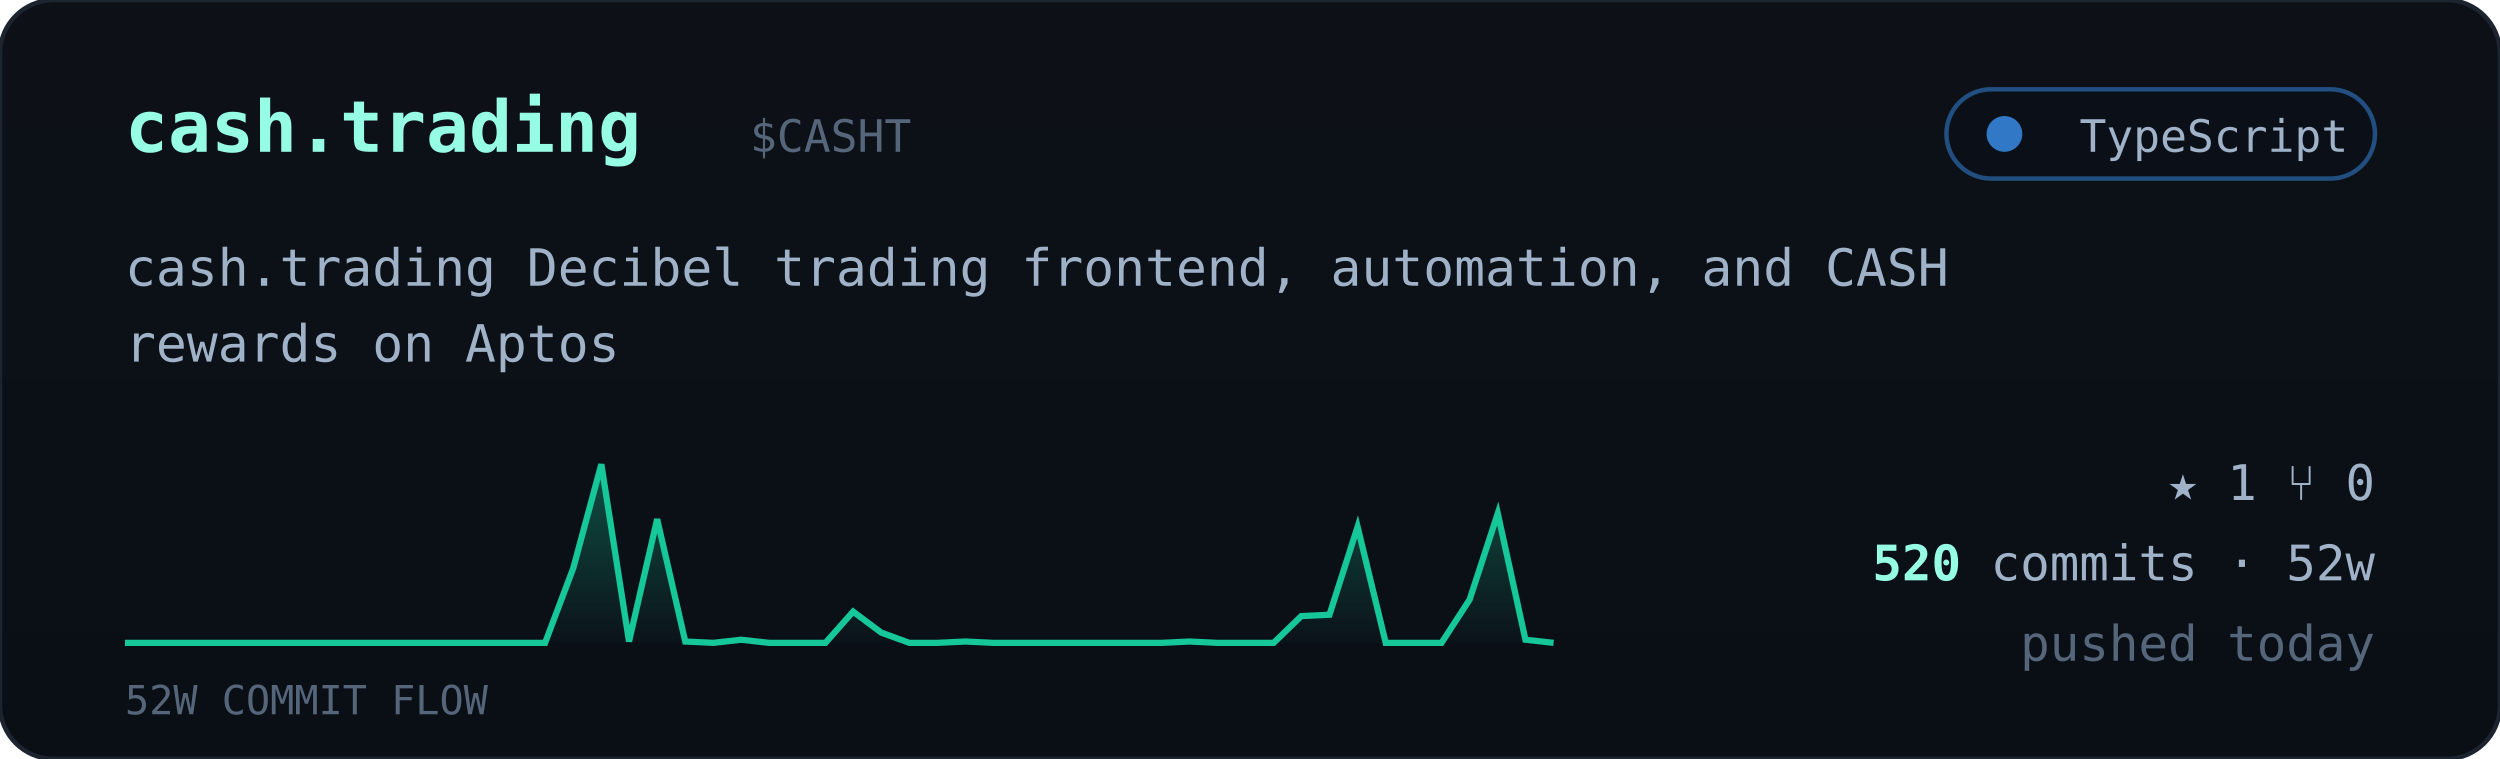
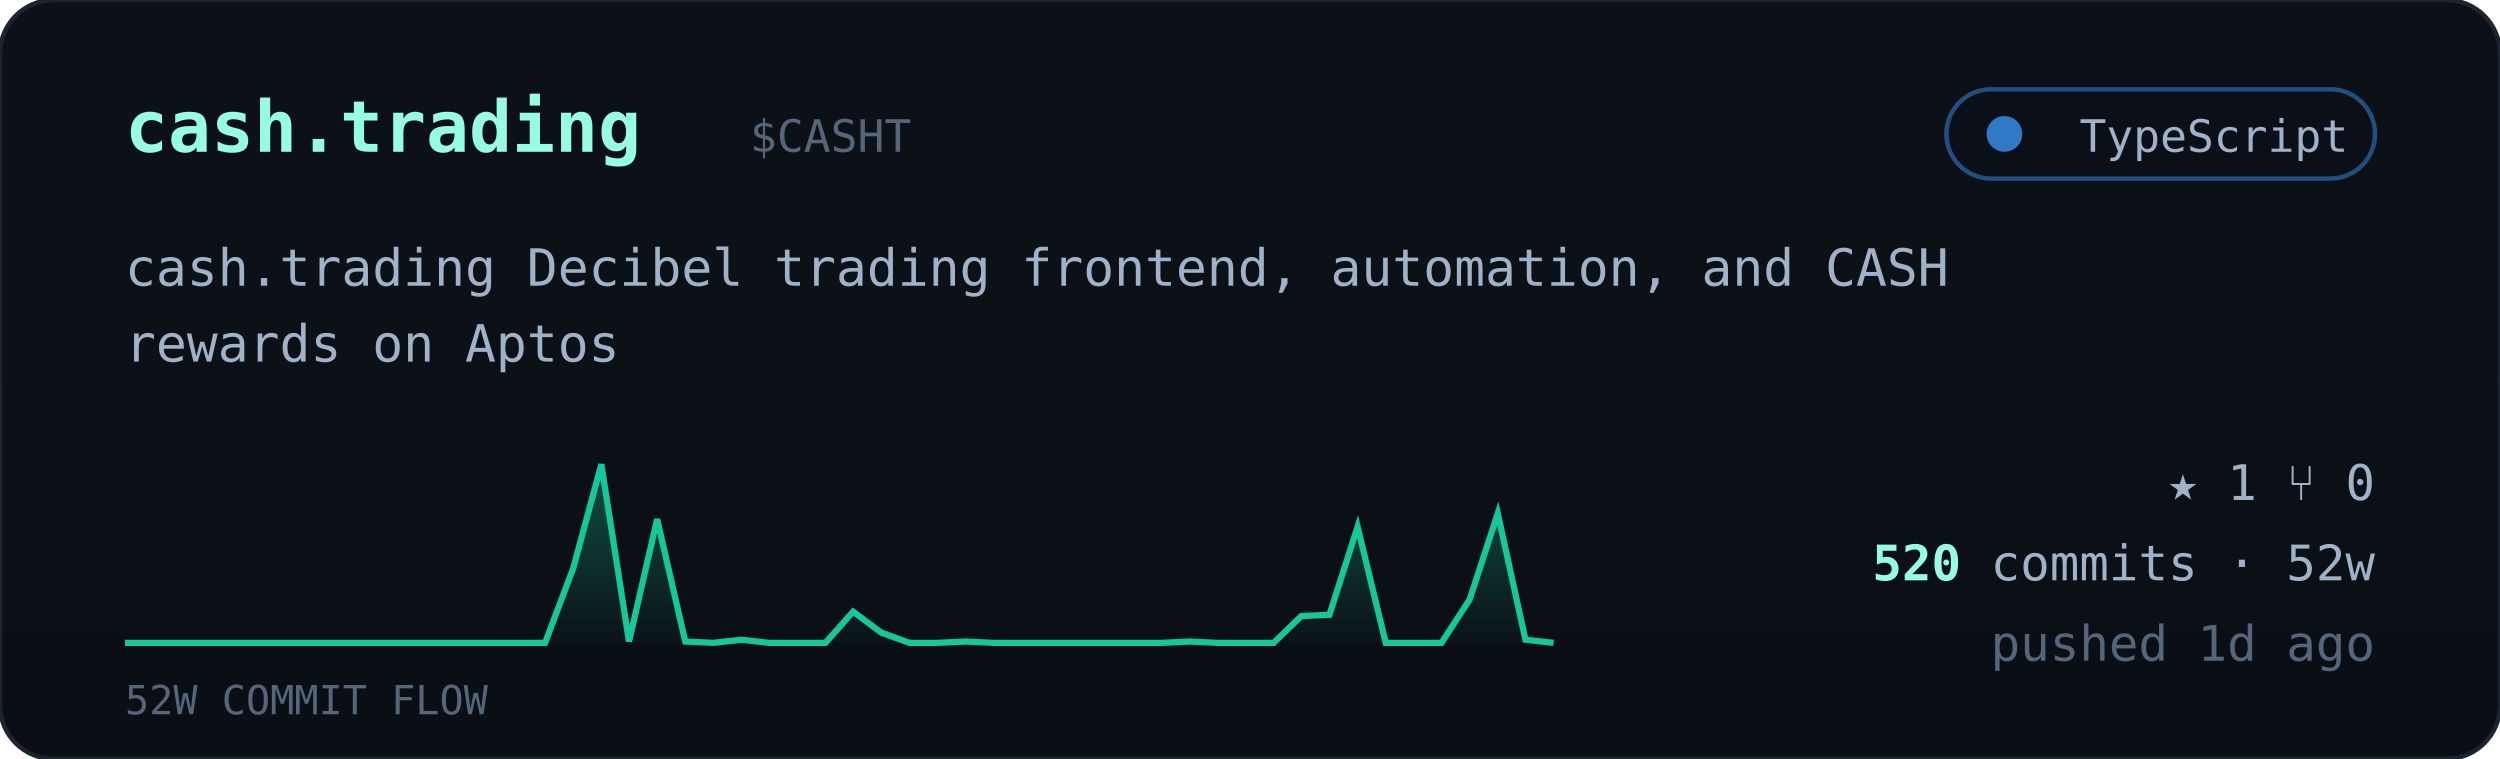
<svg xmlns="http://www.w3.org/2000/svg" viewBox="0 0 560 170" width="560" font-family="ui-monospace,'JetBrains Mono','SF Mono',Menlo,Consolas,monospace">
  <defs>
    <linearGradient id="cardbg" x1="0" y1="0" x2="0" y2="1">
      <stop offset="0" stop-color="#0d1117" />
      <stop offset="1" stop-color="#0a0f16" />
    </linearGradient>
    <linearGradient id="sparkfill" x1="0" y1="0" x2="0" y2="1">
      <stop offset="0" stop-color="#16c79a" stop-opacity="0.35" />
      <stop offset="1" stop-color="#16c79a" stop-opacity="0.02" />
    </linearGradient>
  </defs>
  <rect width="560" height="170" rx="12" fill="url(#cardbg)" stroke="#1c2430" />
  <text x="28" y="34" font-size="16" font-weight="700" fill="#97fce4">cash.trading</text>
  <text x="168.0" y="34" font-size="10" fill="#55657a">$CASHT</text>
  <g>
    <rect x="436" y="20" width="96" height="20" rx="10" fill="#0b1018" stroke="#3178c6" stroke-opacity="0.6" />
    <circle cx="449" cy="30" r="4" fill="#3178c6" />
    <text x="526" y="34" text-anchor="end" font-size="10" fill="#9fb2c8">TypeScript</text>
  </g>
  <text x="28" y="64" font-size="11.5" fill="#9fb2c8">cash.trading Decibel trading frontend, automation, and CASH</text>
  <text x="28" y="81" font-size="11.5" fill="#9fb2c8">rewards on Aptos</text>
  <polygon points="28,144 28.0,144.0 34.3,144.0 40.5,144.0 46.8,144.0 53.1,144.0 59.4,144.0 65.6,144.0 71.9,144.0 78.2,144.0 84.5,144.0 90.7,144.0 97.0,144.0 103.3,144.0 109.6,144.0 115.8,144.0 122.1,144.0 128.4,127.3 134.7,104.0 140.9,143.7 147.2,116.3 153.5,143.7 159.8,144.0 166.0,143.3 172.3,144.0 178.6,144.0 184.9,144.0 191.1,137.0 197.4,141.7 203.7,144.0 210.0,144.0 216.2,143.7 222.5,144.0 228.8,144.0 235.1,144.0 241.3,144.0 247.6,144.0 253.9,144.0 260.2,144.0 266.4,143.7 272.7,144.0 279.0,144.0 285.3,144.0 291.5,138.0 297.8,137.7 304.1,118.0 310.4,144.0 316.6,144.0 322.9,144.0 329.2,134.3 335.5,115.0 341.7,143.3 348.0,144.0 348,144" fill="url(#sparkfill)" />
  <polyline points="28.0,144.0 34.3,144.0 40.5,144.0 46.8,144.0 53.1,144.0 59.4,144.0 65.6,144.0 71.9,144.0 78.2,144.0 84.5,144.0 90.7,144.0 97.0,144.0 103.3,144.0 109.6,144.0 115.8,144.0 122.1,144.0 128.4,127.3 134.7,104.0 140.9,143.7 147.2,116.3 153.5,143.7 159.8,144.0 166.0,143.3 172.3,144.0 178.6,144.0 184.9,144.0 191.1,137.0 197.4,141.7 203.7,144.0 210.0,144.0 216.2,143.7 222.5,144.0 228.8,144.0 235.1,144.0 241.3,144.0 247.6,144.0 253.9,144.0 260.2,144.0 266.4,143.7 272.7,144.0 279.0,144.0 285.3,144.0 291.5,138.0 297.8,137.7 304.1,118.0 310.4,144.0 316.6,144.0 322.9,144.0 329.2,134.3 335.5,115.0 341.7,143.3 348.0,144.0" fill="none" stroke="#16c79a" stroke-width="1.4" />
  <text x="28" y="160" font-size="9" fill="#55657a">52W COMMIT FLOW</text>
  <g font-size="11" fill="#9fb2c8">
    <text x="532" y="112" text-anchor="end">★ 1   ⑂ 0</text>
    <text x="532" y="130" text-anchor="end">
      <tspan fill="#97fce4" font-weight="700">520</tspan> commits · 52w</text>
-     <text x="532" y="148" text-anchor="end" fill="#55657a">pushed today</text>
+     <text x="532" y="148" text-anchor="end" fill="#55657a">pushed 1d ago</text>
  </g>
</svg>
